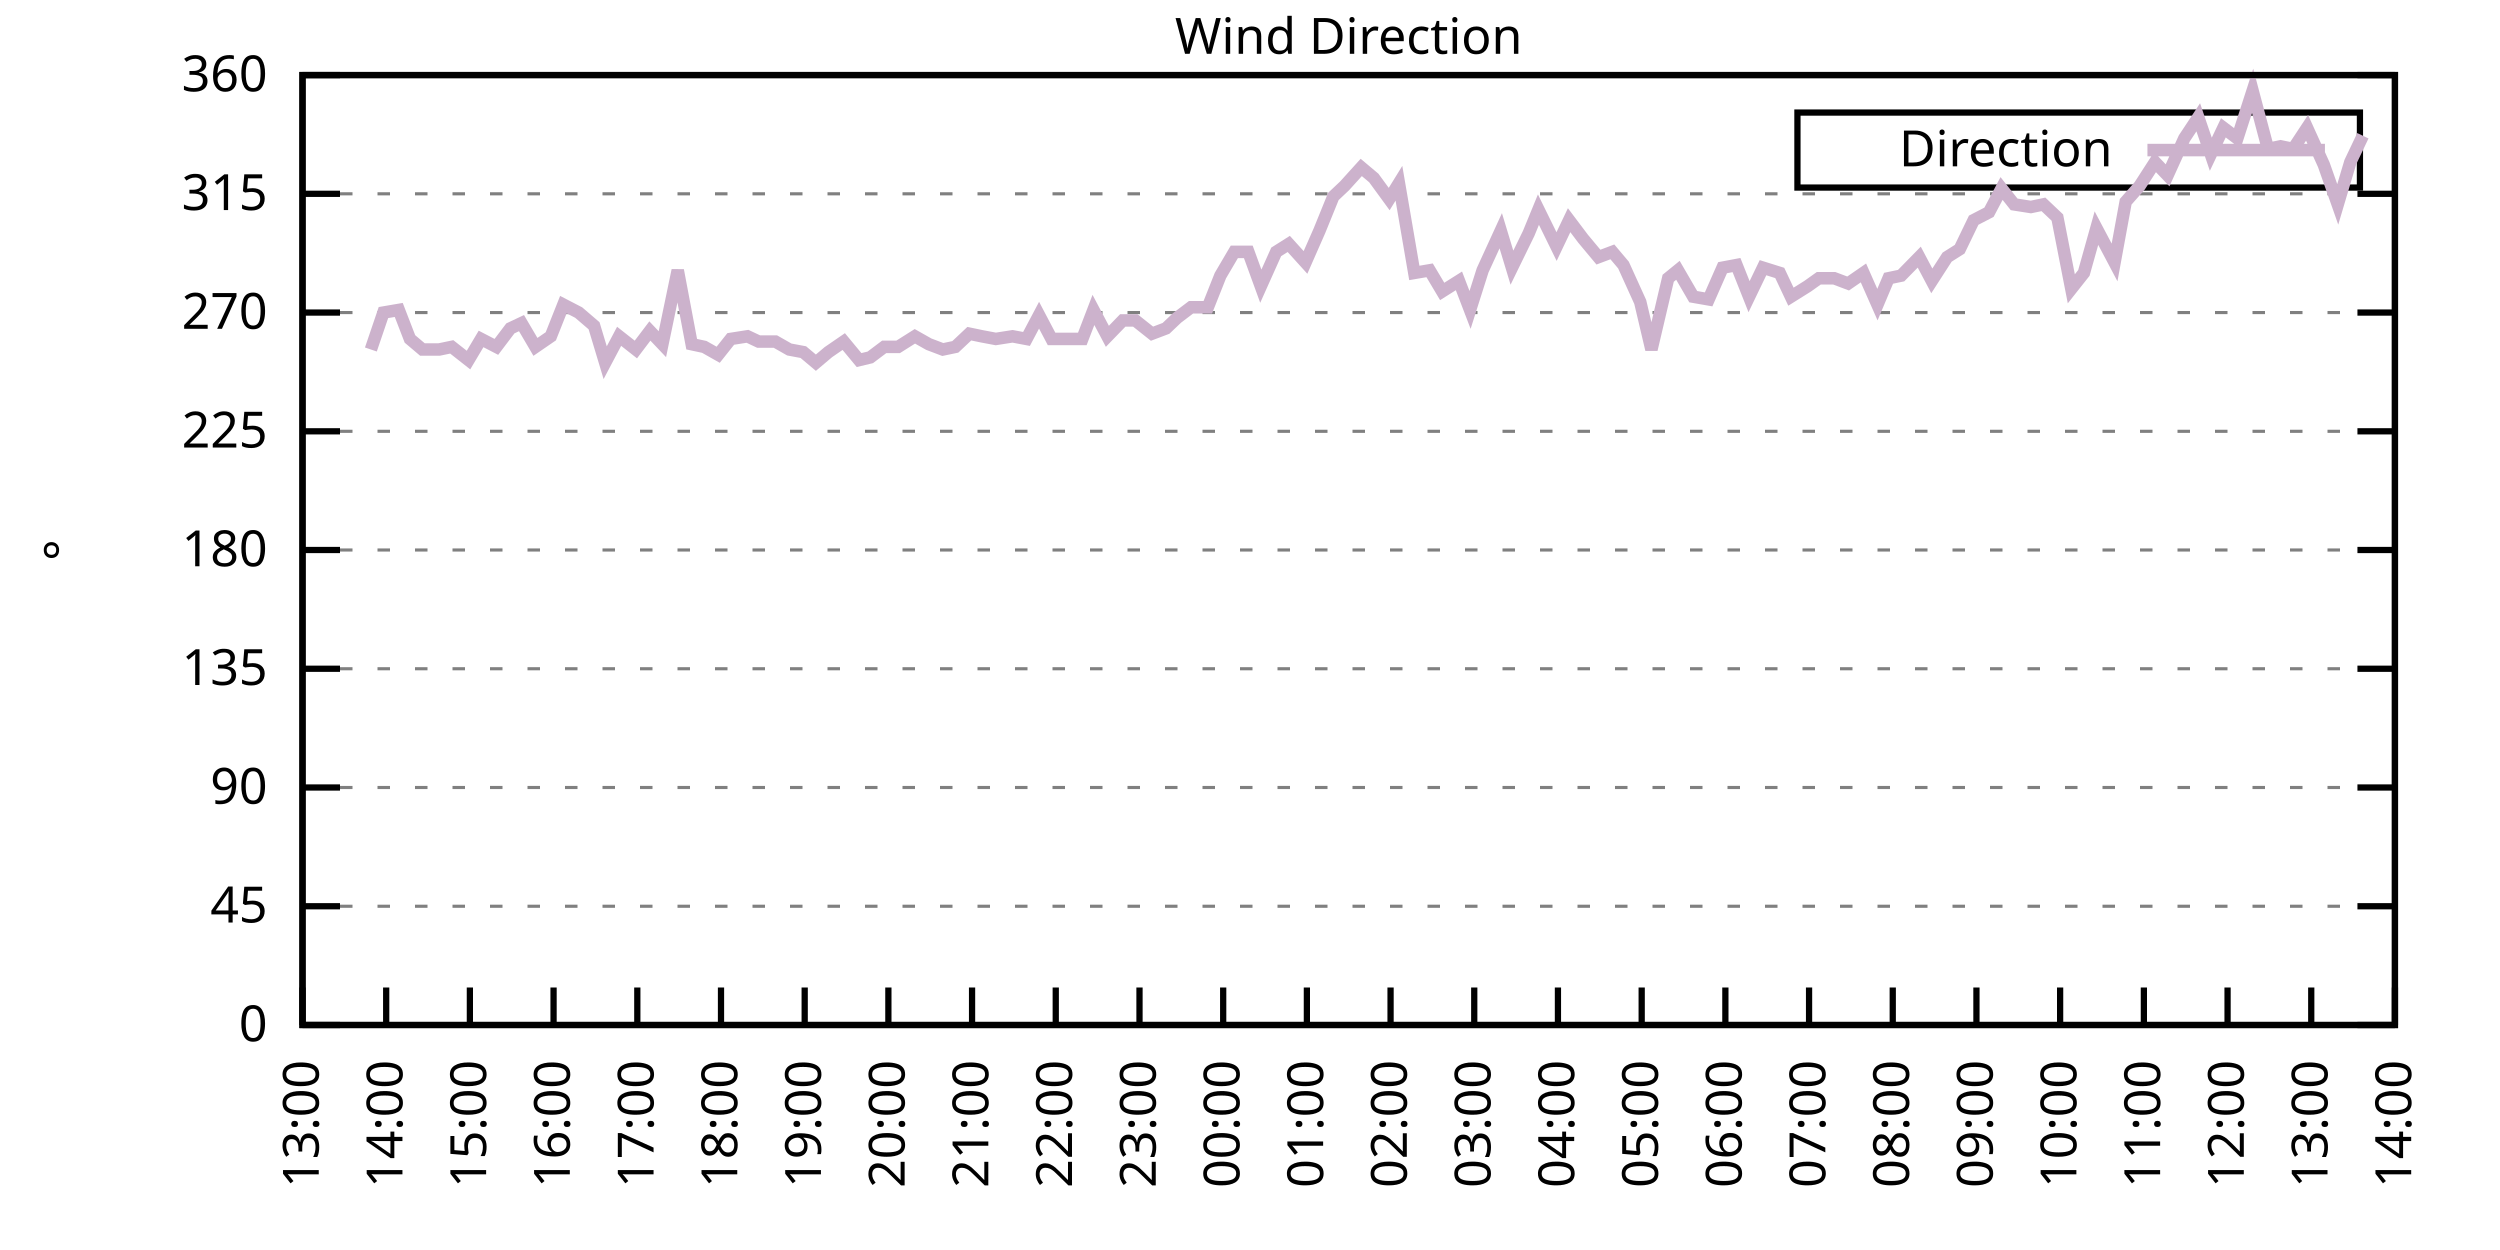
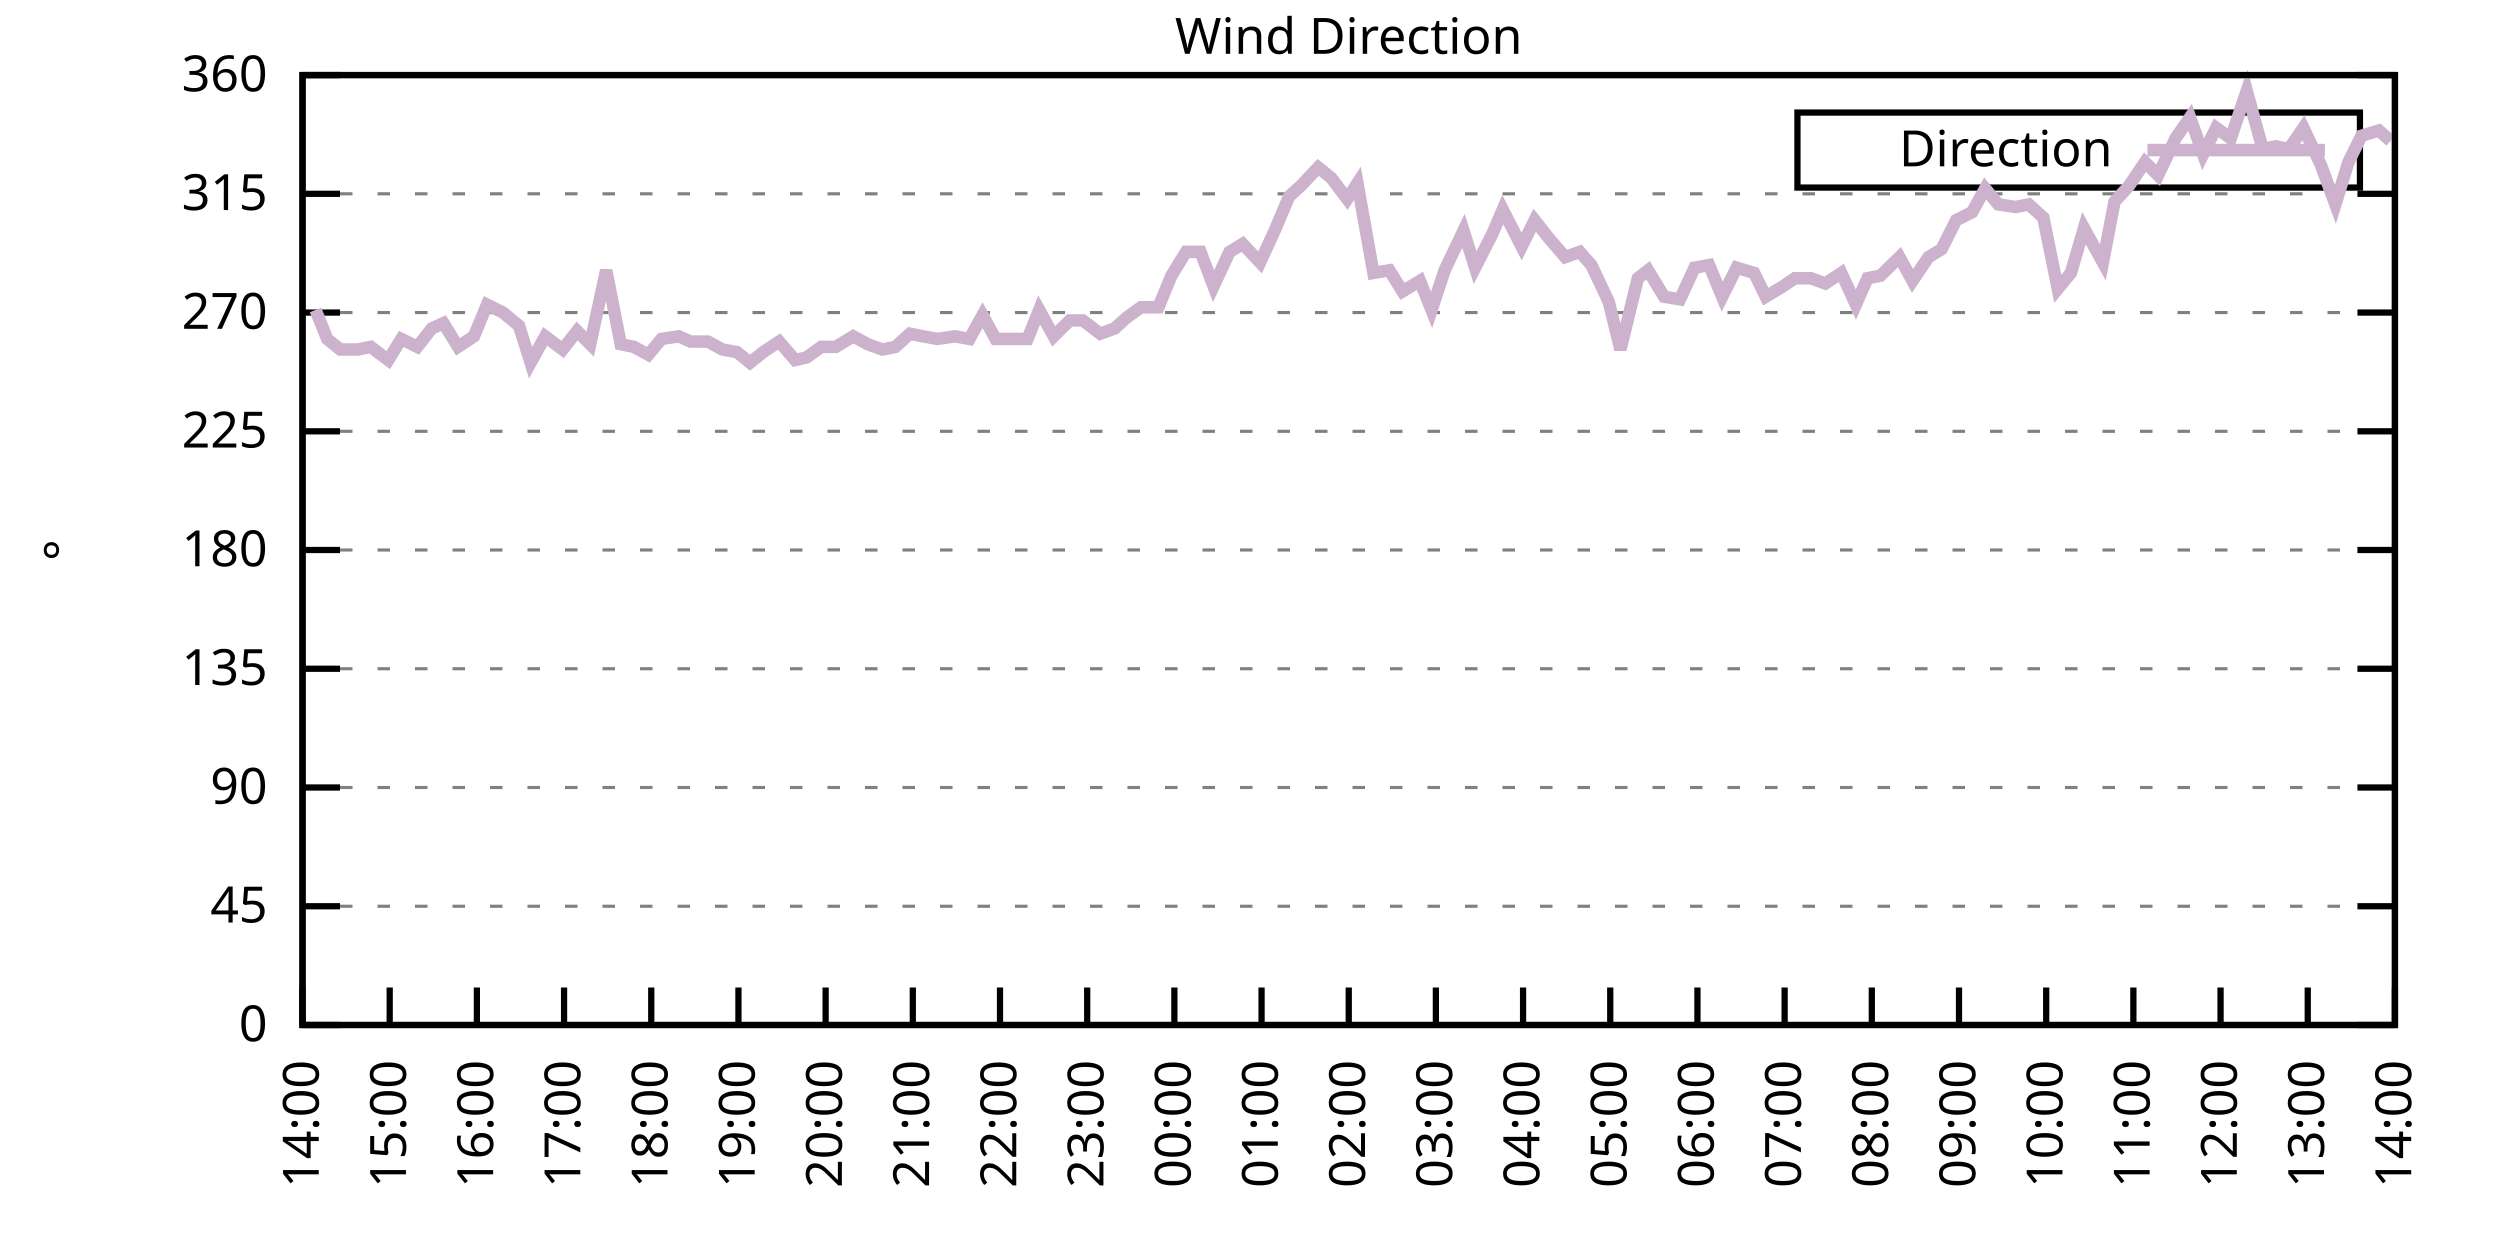
<svg xmlns="http://www.w3.org/2000/svg" xmlns:xlink="http://www.w3.org/1999/xlink" width="400" height="200" viewBox="0 0 400 200">
  <g id="gnuplot_canvas">
    <rect x="0" y="0" width="400" height="200" fill="none" />
    <defs>
      <circle id="gpDot" r="0.5" stroke-width="0.5" stroke="currentColor" />
      <path id="gpPt0" stroke-width="0.333" stroke="currentColor" d="M-1,0 h2 M0,-1 v2" />
      <path id="gpPt1" stroke-width="0.333" stroke="currentColor" d="M-1,-1 L1,1 M1,-1 L-1,1" />
      <path id="gpPt2" stroke-width="0.333" stroke="currentColor" d="M-1,0 L1,0 M0,-1 L0,1 M-1,-1 L1,1 M-1,1 L1,-1" />
      <rect id="gpPt3" stroke-width="0.333" stroke="currentColor" x="-1" y="-1" width="2" height="2" />
      <rect id="gpPt4" stroke-width="0.333" stroke="currentColor" fill="currentColor" x="-1" y="-1" width="2" height="2" />
      <circle id="gpPt5" stroke-width="0.333" stroke="currentColor" cx="0" cy="0" r="1" />
      <use xlink:href="#gpPt5" id="gpPt6" fill="currentColor" stroke="none" />
      <path id="gpPt7" stroke-width="0.333" stroke="currentColor" d="M0,-1.33 L-1.33,0.67 L1.33,0.67 z" />
      <use xlink:href="#gpPt7" id="gpPt8" fill="currentColor" stroke="none" />
      <use xlink:href="#gpPt7" id="gpPt9" stroke="currentColor" transform="rotate(180)" />
      <use xlink:href="#gpPt9" id="gpPt10" fill="currentColor" stroke="none" />
      <use xlink:href="#gpPt3" id="gpPt11" stroke="currentColor" transform="rotate(45)" />
      <use xlink:href="#gpPt11" id="gpPt12" fill="currentColor" stroke="none" />
      <path id="gpPt13" stroke-width="0.333" stroke="currentColor" d="M0,1.330 L1.265,0.411 L0.782,-1.067 L-0.782,-1.076 L-1.265,0.411 z" />
      <use xlink:href="#gpPt13" id="gpPt14" fill="currentColor" stroke="none" />
      <filter id="textbox" filterUnits="objectBoundingBox" x="0" y="0" height="1" width="1">
        <feFlood flood-color="white" flood-opacity="1" result="bgnd" />
        <feComposite in="SourceGraphic" in2="bgnd" operator="atop" />
      </filter>
      <filter id="greybox" filterUnits="objectBoundingBox" x="0" y="0" height="1" width="1">
        <feFlood flood-color="lightgrey" flood-opacity="1" result="grey" />
        <feComposite in="SourceGraphic" in2="grey" operator="atop" />
      </filter>
    </defs>
    <g fill="none" color="white" stroke="currentColor" stroke-width="1.00" stroke-linecap="butt" stroke-linejoin="miter">
</g>
    <g fill="none" color="black" stroke="currentColor" stroke-width="1.00" stroke-linecap="butt" stroke-linejoin="miter">
      <g stroke="none" shape-rendering="crispEdges">
        <polygon fill="rgb(255, 255, 255)" points="48.40,164.00 383.18,164.00 383.18,12.02 48.40,12.02 " />
      </g>
    </g>
    <g fill="none" color="black" stroke="currentColor" stroke-width="1.00" stroke-linecap="butt" stroke-linejoin="miter">
</g>
    <g fill="none" color="black" stroke="black" stroke-width="0.50" stroke-linecap="butt" stroke-linejoin="miter">
</g>
    <g fill="none" color="gray" stroke="currentColor" stroke-width="0.50" stroke-linecap="butt" stroke-linejoin="miter">
      <path stroke="gray" stroke-dasharray="2,4" class="gridline" d="M48.40,164.00 L383.19,164.00  " />
    </g>
    <g fill="none" color="gray" stroke="gray" stroke-width="1.00" stroke-linecap="butt" stroke-linejoin="miter">
</g>
    <g fill="none" color="black" stroke="currentColor" stroke-width="1.00" stroke-linecap="butt" stroke-linejoin="miter">
      <path stroke="black" d="M48.40,164.00 L54.40,164.00 M383.19,164.00 L377.19,164.00  " />
      <g transform="translate(42.80,166.60)" stroke="none" fill="black" font-family="Sans" font-size="8.00" text-anchor="end">
        <text>
          <tspan font-family="Sans"> 0</tspan>
        </text>
      </g>
    </g>
    <g fill="none" color="black" stroke="currentColor" stroke-width="1.00" stroke-linecap="butt" stroke-linejoin="miter">
</g>
    <g fill="none" color="black" stroke="black" stroke-width="0.50" stroke-linecap="butt" stroke-linejoin="miter">
</g>
    <g fill="none" color="gray" stroke="currentColor" stroke-width="0.50" stroke-linecap="butt" stroke-linejoin="miter">
      <path stroke="gray" stroke-dasharray="2,4" class="gridline" d="M48.40,145.00 L383.19,145.00  " />
    </g>
    <g fill="none" color="gray" stroke="gray" stroke-width="1.00" stroke-linecap="butt" stroke-linejoin="miter">
</g>
    <g fill="none" color="black" stroke="currentColor" stroke-width="1.00" stroke-linecap="butt" stroke-linejoin="miter">
      <path stroke="black" d="M48.40,145.00 L54.40,145.00 M383.19,145.00 L377.19,145.00  " />
      <g transform="translate(42.80,147.60)" stroke="none" fill="black" font-family="Sans" font-size="8.00" text-anchor="end">
        <text>
          <tspan font-family="Sans"> 45</tspan>
        </text>
      </g>
    </g>
    <g fill="none" color="black" stroke="currentColor" stroke-width="1.00" stroke-linecap="butt" stroke-linejoin="miter">
</g>
    <g fill="none" color="black" stroke="black" stroke-width="0.50" stroke-linecap="butt" stroke-linejoin="miter">
</g>
    <g fill="none" color="gray" stroke="currentColor" stroke-width="0.50" stroke-linecap="butt" stroke-linejoin="miter">
      <path stroke="gray" stroke-dasharray="2,4" class="gridline" d="M48.40,126.00 L383.19,126.00  " />
    </g>
    <g fill="none" color="gray" stroke="gray" stroke-width="1.00" stroke-linecap="butt" stroke-linejoin="miter">
</g>
    <g fill="none" color="black" stroke="currentColor" stroke-width="1.00" stroke-linecap="butt" stroke-linejoin="miter">
      <path stroke="black" d="M48.40,126.00 L54.40,126.00 M383.19,126.00 L377.19,126.00  " />
      <g transform="translate(42.80,128.60)" stroke="none" fill="black" font-family="Sans" font-size="8.00" text-anchor="end">
        <text>
          <tspan font-family="Sans"> 90</tspan>
        </text>
      </g>
    </g>
    <g fill="none" color="black" stroke="currentColor" stroke-width="1.00" stroke-linecap="butt" stroke-linejoin="miter">
</g>
    <g fill="none" color="black" stroke="black" stroke-width="0.50" stroke-linecap="butt" stroke-linejoin="miter">
</g>
    <g fill="none" color="gray" stroke="currentColor" stroke-width="0.50" stroke-linecap="butt" stroke-linejoin="miter">
      <path stroke="gray" stroke-dasharray="2,4" class="gridline" d="M48.40,107.00 L383.19,107.00  " />
    </g>
    <g fill="none" color="gray" stroke="gray" stroke-width="1.00" stroke-linecap="butt" stroke-linejoin="miter">
</g>
    <g fill="none" color="black" stroke="currentColor" stroke-width="1.00" stroke-linecap="butt" stroke-linejoin="miter">
      <path stroke="black" d="M48.40,107.00 L54.40,107.00 M383.19,107.00 L377.19,107.00  " />
      <g transform="translate(42.80,109.60)" stroke="none" fill="black" font-family="Sans" font-size="8.00" text-anchor="end">
        <text>
          <tspan font-family="Sans"> 135</tspan>
        </text>
      </g>
    </g>
    <g fill="none" color="black" stroke="currentColor" stroke-width="1.00" stroke-linecap="butt" stroke-linejoin="miter">
</g>
    <g fill="none" color="black" stroke="black" stroke-width="0.50" stroke-linecap="butt" stroke-linejoin="miter">
</g>
    <g fill="none" color="gray" stroke="currentColor" stroke-width="0.50" stroke-linecap="butt" stroke-linejoin="miter">
      <path stroke="gray" stroke-dasharray="2,4" class="gridline" d="M48.40,88.00 L383.19,88.00  " />
    </g>
    <g fill="none" color="gray" stroke="gray" stroke-width="1.00" stroke-linecap="butt" stroke-linejoin="miter">
</g>
    <g fill="none" color="black" stroke="currentColor" stroke-width="1.00" stroke-linecap="butt" stroke-linejoin="miter">
      <path stroke="black" d="M48.40,88.00 L54.40,88.00 M383.19,88.00 L377.19,88.00  " />
      <g transform="translate(42.80,90.60)" stroke="none" fill="black" font-family="Sans" font-size="8.00" text-anchor="end">
        <text>
          <tspan font-family="Sans"> 180</tspan>
        </text>
      </g>
    </g>
    <g fill="none" color="black" stroke="currentColor" stroke-width="1.00" stroke-linecap="butt" stroke-linejoin="miter">
</g>
    <g fill="none" color="black" stroke="black" stroke-width="0.50" stroke-linecap="butt" stroke-linejoin="miter">
</g>
    <g fill="none" color="gray" stroke="currentColor" stroke-width="0.50" stroke-linecap="butt" stroke-linejoin="miter">
      <path stroke="gray" stroke-dasharray="2,4" class="gridline" d="M48.40,69.01 L383.19,69.01  " />
    </g>
    <g fill="none" color="gray" stroke="gray" stroke-width="1.00" stroke-linecap="butt" stroke-linejoin="miter">
</g>
    <g fill="none" color="black" stroke="currentColor" stroke-width="1.00" stroke-linecap="butt" stroke-linejoin="miter">
      <path stroke="black" d="M48.40,69.01 L54.40,69.01 M383.19,69.01 L377.19,69.01  " />
      <g transform="translate(42.80,71.61)" stroke="none" fill="black" font-family="Sans" font-size="8.00" text-anchor="end">
        <text>
          <tspan font-family="Sans"> 225</tspan>
        </text>
      </g>
    </g>
    <g fill="none" color="black" stroke="currentColor" stroke-width="1.00" stroke-linecap="butt" stroke-linejoin="miter">
</g>
    <g fill="none" color="black" stroke="black" stroke-width="0.50" stroke-linecap="butt" stroke-linejoin="miter">
</g>
    <g fill="none" color="gray" stroke="currentColor" stroke-width="0.50" stroke-linecap="butt" stroke-linejoin="miter">
      <path stroke="gray" stroke-dasharray="2,4" class="gridline" d="M48.40,50.01 L383.19,50.01  " />
    </g>
    <g fill="none" color="gray" stroke="gray" stroke-width="1.00" stroke-linecap="butt" stroke-linejoin="miter">
</g>
    <g fill="none" color="black" stroke="currentColor" stroke-width="1.00" stroke-linecap="butt" stroke-linejoin="miter">
      <path stroke="black" d="M48.40,50.01 L54.40,50.01 M383.19,50.01 L377.19,50.01  " />
      <g transform="translate(42.80,52.61)" stroke="none" fill="black" font-family="Sans" font-size="8.00" text-anchor="end">
        <text>
          <tspan font-family="Sans"> 270</tspan>
        </text>
      </g>
    </g>
    <g fill="none" color="black" stroke="currentColor" stroke-width="1.00" stroke-linecap="butt" stroke-linejoin="miter">
</g>
    <g fill="none" color="black" stroke="black" stroke-width="0.50" stroke-linecap="butt" stroke-linejoin="miter">
</g>
    <g fill="none" color="gray" stroke="currentColor" stroke-width="0.50" stroke-linecap="butt" stroke-linejoin="miter">
      <path stroke="gray" stroke-dasharray="2,4" class="gridline" d="M48.40,31.01 L383.19,31.01  " />
    </g>
    <g fill="none" color="gray" stroke="gray" stroke-width="1.00" stroke-linecap="butt" stroke-linejoin="miter">
</g>
    <g fill="none" color="black" stroke="currentColor" stroke-width="1.00" stroke-linecap="butt" stroke-linejoin="miter">
      <path stroke="black" d="M48.40,31.01 L54.40,31.01 M383.19,31.01 L377.19,31.01  " />
      <g transform="translate(42.80,33.61)" stroke="none" fill="black" font-family="Sans" font-size="8.00" text-anchor="end">
        <text>
          <tspan font-family="Sans"> 315</tspan>
        </text>
      </g>
    </g>
    <g fill="none" color="black" stroke="currentColor" stroke-width="1.00" stroke-linecap="butt" stroke-linejoin="miter">
</g>
    <g fill="none" color="black" stroke="black" stroke-width="0.50" stroke-linecap="butt" stroke-linejoin="miter">
</g>
    <g fill="none" color="gray" stroke="currentColor" stroke-width="0.50" stroke-linecap="butt" stroke-linejoin="miter">
      <path stroke="gray" stroke-dasharray="2,4" class="gridline" d="M48.40,12.01 L383.19,12.01  " />
    </g>
    <g fill="none" color="gray" stroke="gray" stroke-width="1.00" stroke-linecap="butt" stroke-linejoin="miter">
</g>
    <g fill="none" color="black" stroke="currentColor" stroke-width="1.00" stroke-linecap="butt" stroke-linejoin="miter">
      <path stroke="black" d="M48.40,12.01 L54.40,12.01 M383.19,12.01 L377.19,12.01  " />
      <g transform="translate(42.80,14.61)" stroke="none" fill="black" font-family="Sans" font-size="8.00" text-anchor="end">
        <text>
          <tspan font-family="Sans"> 360</tspan>
        </text>
      </g>
    </g>
    <g fill="none" color="black" stroke="currentColor" stroke-width="1.00" stroke-linecap="butt" stroke-linejoin="miter">
      <path stroke="black" d="M48.40,164.00 L48.40,158.00  " />
      <g transform="translate(51.00,169.60) rotate(270.00)" stroke="none" fill="black" font-family="Sans" font-size="8.00" text-anchor="end">
        <text>
-           <tspan font-family="Sans">13:00</tspan>
-         </text>
-       </g>
-     </g>
-     <g fill="none" color="black" stroke="currentColor" stroke-width="1.00" stroke-linecap="butt" stroke-linejoin="miter">
-       <path stroke="black" d="M61.79,164.00 L61.79,158.00  " />
-       <g transform="translate(64.39,169.60) rotate(270.00)" stroke="none" fill="black" font-family="Sans" font-size="8.00" text-anchor="end">
-         <text>
          <tspan font-family="Sans">14:00</tspan>
        </text>
      </g>
    </g>
    <g fill="none" color="black" stroke="currentColor" stroke-width="1.00" stroke-linecap="butt" stroke-linejoin="miter">
-       <path stroke="black" d="M75.18,164.00 L75.18,158.00  " />
-       <g transform="translate(77.78,169.60) rotate(270.00)" stroke="none" fill="black" font-family="Sans" font-size="8.00" text-anchor="end">
+       <path stroke="black" d="M62.35,164.00 L62.35,158.00  " />
+       <g transform="translate(64.95,169.60) rotate(270.00)" stroke="none" fill="black" font-family="Sans" font-size="8.00" text-anchor="end">
        <text>
          <tspan font-family="Sans">15:00</tspan>
        </text>
      </g>
    </g>
    <g fill="none" color="black" stroke="currentColor" stroke-width="1.00" stroke-linecap="butt" stroke-linejoin="miter">
-       <path stroke="black" d="M88.57,164.00 L88.57,158.00  " />
-       <g transform="translate(91.17,169.60) rotate(270.00)" stroke="none" fill="black" font-family="Sans" font-size="8.00" text-anchor="end">
+       <path stroke="black" d="M76.30,164.00 L76.30,158.00  " />
+       <g transform="translate(78.90,169.60) rotate(270.00)" stroke="none" fill="black" font-family="Sans" font-size="8.00" text-anchor="end">
        <text>
          <tspan font-family="Sans">16:00</tspan>
        </text>
      </g>
    </g>
    <g fill="none" color="black" stroke="currentColor" stroke-width="1.00" stroke-linecap="butt" stroke-linejoin="miter">
-       <path stroke="black" d="M101.97,164.00 L101.97,158.00  " />
-       <g transform="translate(104.57,169.60) rotate(270.00)" stroke="none" fill="black" font-family="Sans" font-size="8.00" text-anchor="end">
+       <path stroke="black" d="M90.25,164.00 L90.25,158.00  " />
+       <g transform="translate(92.85,169.60) rotate(270.00)" stroke="none" fill="black" font-family="Sans" font-size="8.00" text-anchor="end">
        <text>
          <tspan font-family="Sans">17:00</tspan>
        </text>
      </g>
    </g>
    <g fill="none" color="black" stroke="currentColor" stroke-width="1.00" stroke-linecap="butt" stroke-linejoin="miter">
-       <path stroke="black" d="M115.36,164.00 L115.36,158.00  " />
-       <g transform="translate(117.96,169.60) rotate(270.00)" stroke="none" fill="black" font-family="Sans" font-size="8.00" text-anchor="end">
+       <path stroke="black" d="M104.20,164.00 L104.20,158.00  " />
+       <g transform="translate(106.80,169.60) rotate(270.00)" stroke="none" fill="black" font-family="Sans" font-size="8.00" text-anchor="end">
        <text>
          <tspan font-family="Sans">18:00</tspan>
        </text>
      </g>
    </g>
    <g fill="none" color="black" stroke="currentColor" stroke-width="1.00" stroke-linecap="butt" stroke-linejoin="miter">
-       <path stroke="black" d="M128.75,164.00 L128.75,158.00  " />
-       <g transform="translate(131.35,169.60) rotate(270.00)" stroke="none" fill="black" font-family="Sans" font-size="8.00" text-anchor="end">
+       <path stroke="black" d="M118.15,164.00 L118.15,158.00  " />
+       <g transform="translate(120.75,169.60) rotate(270.00)" stroke="none" fill="black" font-family="Sans" font-size="8.00" text-anchor="end">
        <text>
          <tspan font-family="Sans">19:00</tspan>
        </text>
      </g>
    </g>
    <g fill="none" color="black" stroke="currentColor" stroke-width="1.00" stroke-linecap="butt" stroke-linejoin="miter">
-       <path stroke="black" d="M142.14,164.00 L142.14,158.00  " />
-       <g transform="translate(144.74,169.60) rotate(270.00)" stroke="none" fill="black" font-family="Sans" font-size="8.00" text-anchor="end">
+       <path stroke="black" d="M132.10,164.00 L132.10,158.00  " />
+       <g transform="translate(134.70,169.60) rotate(270.00)" stroke="none" fill="black" font-family="Sans" font-size="8.00" text-anchor="end">
        <text>
          <tspan font-family="Sans">20:00</tspan>
        </text>
      </g>
    </g>
    <g fill="none" color="black" stroke="currentColor" stroke-width="1.00" stroke-linecap="butt" stroke-linejoin="miter">
-       <path stroke="black" d="M155.53,164.00 L155.53,158.00  " />
-       <g transform="translate(158.13,169.60) rotate(270.00)" stroke="none" fill="black" font-family="Sans" font-size="8.00" text-anchor="end">
+       <path stroke="black" d="M146.05,164.00 L146.05,158.00  " />
+       <g transform="translate(148.65,169.60) rotate(270.00)" stroke="none" fill="black" font-family="Sans" font-size="8.00" text-anchor="end">
        <text>
          <tspan font-family="Sans">21:00</tspan>
        </text>
      </g>
    </g>
    <g fill="none" color="black" stroke="currentColor" stroke-width="1.00" stroke-linecap="butt" stroke-linejoin="miter">
-       <path stroke="black" d="M168.92,164.00 L168.92,158.00  " />
-       <g transform="translate(171.52,169.60) rotate(270.00)" stroke="none" fill="black" font-family="Sans" font-size="8.00" text-anchor="end">
+       <path stroke="black" d="M160.00,164.00 L160.00,158.00  " />
+       <g transform="translate(162.60,169.60) rotate(270.00)" stroke="none" fill="black" font-family="Sans" font-size="8.00" text-anchor="end">
        <text>
          <tspan font-family="Sans">22:00</tspan>
        </text>
      </g>
    </g>
    <g fill="none" color="black" stroke="currentColor" stroke-width="1.00" stroke-linecap="butt" stroke-linejoin="miter">
-       <path stroke="black" d="M182.32,164.00 L182.32,158.00  " />
-       <g transform="translate(184.92,169.60) rotate(270.00)" stroke="none" fill="black" font-family="Sans" font-size="8.00" text-anchor="end">
+       <path stroke="black" d="M173.95,164.00 L173.95,158.00  " />
+       <g transform="translate(176.55,169.60) rotate(270.00)" stroke="none" fill="black" font-family="Sans" font-size="8.00" text-anchor="end">
        <text>
          <tspan font-family="Sans">23:00</tspan>
        </text>
      </g>
    </g>
    <g fill="none" color="black" stroke="currentColor" stroke-width="1.00" stroke-linecap="butt" stroke-linejoin="miter">
-       <path stroke="black" d="M195.71,164.00 L195.71,158.00  " />
-       <g transform="translate(198.31,169.60) rotate(270.00)" stroke="none" fill="black" font-family="Sans" font-size="8.00" text-anchor="end">
+       <path stroke="black" d="M187.90,164.00 L187.90,158.00  " />
+       <g transform="translate(190.50,169.60) rotate(270.00)" stroke="none" fill="black" font-family="Sans" font-size="8.00" text-anchor="end">
        <text>
          <tspan font-family="Sans">00:00</tspan>
        </text>
      </g>
    </g>
    <g fill="none" color="black" stroke="currentColor" stroke-width="1.00" stroke-linecap="butt" stroke-linejoin="miter">
-       <path stroke="black" d="M209.10,164.00 L209.10,158.00  " />
-       <g transform="translate(211.70,169.60) rotate(270.00)" stroke="none" fill="black" font-family="Sans" font-size="8.00" text-anchor="end">
+       <path stroke="black" d="M201.85,164.00 L201.85,158.00  " />
+       <g transform="translate(204.45,169.60) rotate(270.00)" stroke="none" fill="black" font-family="Sans" font-size="8.00" text-anchor="end">
        <text>
          <tspan font-family="Sans">01:00</tspan>
        </text>
      </g>
    </g>
    <g fill="none" color="black" stroke="currentColor" stroke-width="1.00" stroke-linecap="butt" stroke-linejoin="miter">
-       <path stroke="black" d="M222.49,164.00 L222.49,158.00  " />
-       <g transform="translate(225.09,169.60) rotate(270.00)" stroke="none" fill="black" font-family="Sans" font-size="8.00" text-anchor="end">
+       <path stroke="black" d="M215.80,164.00 L215.80,158.00  " />
+       <g transform="translate(218.40,169.60) rotate(270.00)" stroke="none" fill="black" font-family="Sans" font-size="8.00" text-anchor="end">
        <text>
          <tspan font-family="Sans">02:00</tspan>
        </text>
      </g>
    </g>
    <g fill="none" color="black" stroke="currentColor" stroke-width="1.00" stroke-linecap="butt" stroke-linejoin="miter">
-       <path stroke="black" d="M235.88,164.00 L235.88,158.00  " />
-       <g transform="translate(238.48,169.60) rotate(270.00)" stroke="none" fill="black" font-family="Sans" font-size="8.00" text-anchor="end">
+       <path stroke="black" d="M229.74,164.00 L229.74,158.00  " />
+       <g transform="translate(232.34,169.60) rotate(270.00)" stroke="none" fill="black" font-family="Sans" font-size="8.00" text-anchor="end">
        <text>
          <tspan font-family="Sans">03:00</tspan>
        </text>
      </g>
    </g>
    <g fill="none" color="black" stroke="currentColor" stroke-width="1.00" stroke-linecap="butt" stroke-linejoin="miter">
-       <path stroke="black" d="M249.27,164.00 L249.27,158.00  " />
-       <g transform="translate(251.87,169.60) rotate(270.00)" stroke="none" fill="black" font-family="Sans" font-size="8.00" text-anchor="end">
+       <path stroke="black" d="M243.69,164.00 L243.69,158.00  " />
+       <g transform="translate(246.29,169.60) rotate(270.00)" stroke="none" fill="black" font-family="Sans" font-size="8.00" text-anchor="end">
        <text>
          <tspan font-family="Sans">04:00</tspan>
        </text>
      </g>
    </g>
    <g fill="none" color="black" stroke="currentColor" stroke-width="1.00" stroke-linecap="butt" stroke-linejoin="miter">
-       <path stroke="black" d="M262.67,164.00 L262.67,158.00  " />
-       <g transform="translate(265.27,169.60) rotate(270.00)" stroke="none" fill="black" font-family="Sans" font-size="8.00" text-anchor="end">
+       <path stroke="black" d="M257.64,164.00 L257.64,158.00  " />
+       <g transform="translate(260.24,169.60) rotate(270.00)" stroke="none" fill="black" font-family="Sans" font-size="8.00" text-anchor="end">
        <text>
          <tspan font-family="Sans">05:00</tspan>
        </text>
      </g>
    </g>
    <g fill="none" color="black" stroke="currentColor" stroke-width="1.00" stroke-linecap="butt" stroke-linejoin="miter">
-       <path stroke="black" d="M276.06,164.00 L276.06,158.00  " />
-       <g transform="translate(278.66,169.60) rotate(270.00)" stroke="none" fill="black" font-family="Sans" font-size="8.00" text-anchor="end">
+       <path stroke="black" d="M271.59,164.00 L271.59,158.00  " />
+       <g transform="translate(274.19,169.60) rotate(270.00)" stroke="none" fill="black" font-family="Sans" font-size="8.00" text-anchor="end">
        <text>
          <tspan font-family="Sans">06:00</tspan>
        </text>
      </g>
    </g>
    <g fill="none" color="black" stroke="currentColor" stroke-width="1.00" stroke-linecap="butt" stroke-linejoin="miter">
-       <path stroke="black" d="M289.45,164.00 L289.45,158.00  " />
-       <g transform="translate(292.05,169.60) rotate(270.00)" stroke="none" fill="black" font-family="Sans" font-size="8.00" text-anchor="end">
+       <path stroke="black" d="M285.54,164.00 L285.54,158.00  " />
+       <g transform="translate(288.14,169.60) rotate(270.00)" stroke="none" fill="black" font-family="Sans" font-size="8.00" text-anchor="end">
        <text>
          <tspan font-family="Sans">07:00</tspan>
        </text>
      </g>
    </g>
    <g fill="none" color="black" stroke="currentColor" stroke-width="1.00" stroke-linecap="butt" stroke-linejoin="miter">
-       <path stroke="black" d="M302.84,164.00 L302.84,158.00  " />
-       <g transform="translate(305.44,169.60) rotate(270.00)" stroke="none" fill="black" font-family="Sans" font-size="8.00" text-anchor="end">
+       <path stroke="black" d="M299.49,164.00 L299.49,158.00  " />
+       <g transform="translate(302.09,169.60) rotate(270.00)" stroke="none" fill="black" font-family="Sans" font-size="8.00" text-anchor="end">
        <text>
          <tspan font-family="Sans">08:00</tspan>
        </text>
      </g>
    </g>
    <g fill="none" color="black" stroke="currentColor" stroke-width="1.00" stroke-linecap="butt" stroke-linejoin="miter">
-       <path stroke="black" d="M316.23,164.00 L316.23,158.00  " />
-       <g transform="translate(318.83,169.60) rotate(270.00)" stroke="none" fill="black" font-family="Sans" font-size="8.00" text-anchor="end">
+       <path stroke="black" d="M313.44,164.00 L313.44,158.00  " />
+       <g transform="translate(316.04,169.60) rotate(270.00)" stroke="none" fill="black" font-family="Sans" font-size="8.00" text-anchor="end">
        <text>
          <tspan font-family="Sans">09:00</tspan>
        </text>
      </g>
    </g>
    <g fill="none" color="black" stroke="currentColor" stroke-width="1.00" stroke-linecap="butt" stroke-linejoin="miter">
-       <path stroke="black" d="M329.62,164.00 L329.62,158.00  " />
-       <g transform="translate(332.22,169.60) rotate(270.00)" stroke="none" fill="black" font-family="Sans" font-size="8.00" text-anchor="end">
+       <path stroke="black" d="M327.39,164.00 L327.39,158.00  " />
+       <g transform="translate(329.99,169.60) rotate(270.00)" stroke="none" fill="black" font-family="Sans" font-size="8.00" text-anchor="end">
        <text>
          <tspan font-family="Sans">10:00</tspan>
        </text>
      </g>
    </g>
    <g fill="none" color="black" stroke="currentColor" stroke-width="1.00" stroke-linecap="butt" stroke-linejoin="miter">
-       <path stroke="black" d="M343.02,164.00 L343.02,158.00  " />
-       <g transform="translate(345.62,169.60) rotate(270.00)" stroke="none" fill="black" font-family="Sans" font-size="8.00" text-anchor="end">
+       <path stroke="black" d="M341.34,164.00 L341.34,158.00  " />
+       <g transform="translate(343.94,169.60) rotate(270.00)" stroke="none" fill="black" font-family="Sans" font-size="8.00" text-anchor="end">
        <text>
          <tspan font-family="Sans">11:00</tspan>
        </text>
      </g>
    </g>
    <g fill="none" color="black" stroke="currentColor" stroke-width="1.00" stroke-linecap="butt" stroke-linejoin="miter">
-       <path stroke="black" d="M356.41,164.00 L356.41,158.00  " />
-       <g transform="translate(359.01,169.60) rotate(270.00)" stroke="none" fill="black" font-family="Sans" font-size="8.00" text-anchor="end">
+       <path stroke="black" d="M355.29,164.00 L355.29,158.00  " />
+       <g transform="translate(357.89,169.60) rotate(270.00)" stroke="none" fill="black" font-family="Sans" font-size="8.00" text-anchor="end">
        <text>
          <tspan font-family="Sans">12:00</tspan>
        </text>
      </g>
    </g>
    <g fill="none" color="black" stroke="currentColor" stroke-width="1.00" stroke-linecap="butt" stroke-linejoin="miter">
-       <path stroke="black" d="M369.80,164.00 L369.80,158.00  " />
-       <g transform="translate(372.40,169.60) rotate(270.00)" stroke="none" fill="black" font-family="Sans" font-size="8.00" text-anchor="end">
+       <path stroke="black" d="M369.24,164.00 L369.24,158.00  " />
+       <g transform="translate(371.84,169.60) rotate(270.00)" stroke="none" fill="black" font-family="Sans" font-size="8.00" text-anchor="end">
        <text>
          <tspan font-family="Sans">13:00</tspan>
        </text>
      </g>
    </g>
    <g fill="none" color="black" stroke="currentColor" stroke-width="1.00" stroke-linecap="butt" stroke-linejoin="miter">
      <path stroke="black" d="M383.19,164.00 L383.19,158.00  " />
      <g transform="translate(385.79,169.60) rotate(270.00)" stroke="none" fill="black" font-family="Sans" font-size="8.00" text-anchor="end">
        <text>
          <tspan font-family="Sans">14:00</tspan>
        </text>
      </g>
    </g>
    <g fill="none" color="black" stroke="currentColor" stroke-width="1.00" stroke-linecap="butt" stroke-linejoin="miter">
</g>
    <g fill="none" color="black" stroke="currentColor" stroke-width="1.00" stroke-linecap="butt" stroke-linejoin="miter">
      <path stroke="black" d="M48.40,12.01 L48.40,164.00 L383.19,164.00 L383.19,12.01 L48.40,12.01 Z  " />
    </g>
    <g fill="none" color="black" stroke="currentColor" stroke-width="1.00" stroke-linecap="butt" stroke-linejoin="miter">
</g>
    <g fill="none" color="black" stroke="currentColor" stroke-width="1.00" stroke-linecap="butt" stroke-linejoin="miter">
      <path stroke="black" d="M287.59,30.01 L287.59,18.01 L377.59,18.01 L377.59,30.01 L287.59,30.01 Z  " />
    </g>
    <g id="Wind_direction_plot_1">
      <g fill="none" color="white" stroke="black" stroke-width="2.00" stroke-linecap="butt" stroke-linejoin="miter">
</g>
      <g fill="none" color="black" stroke="currentColor" stroke-width="2.00" stroke-linecap="butt" stroke-linejoin="miter">
        <g transform="translate(337.99,26.61)" stroke="none" fill="black" font-family="Sans" font-size="8.00" text-anchor="end">
          <text>
            <tspan font-family="Sans">Direction</tspan>
          </text>
        </g>
      </g>
      <g fill="none" color="black" stroke="currentColor" stroke-width="2.00" stroke-linecap="butt" stroke-linejoin="miter">
-         <path stroke="rgb(204, 178, 204)" d="M343.59,24.01 L371.99,24.01 M59.34,55.92 L61.35,50.01 L63.80,49.59 L65.59,54.23 L67.59,55.92 L70.27,55.92   L72.28,55.50 L74.96,57.61 L76.97,54.23 L79.42,55.50 L81.66,52.54 L83.44,51.70 L85.67,55.50 L88.13,53.81   L90.14,48.74 L92.59,50.01 L95.05,52.12 L96.83,58.03 L99.06,53.81 L101.74,55.92 L103.98,52.96 L105.98,55.07   L108.44,43.25 L110.67,55.07 L112.68,55.50 L114.91,56.76 L116.92,54.23 L119.60,53.81 L121.38,54.65 L124.06,54.65   L126.29,55.92 L128.53,56.34 L130.54,58.03 L132.54,56.34 L135.00,54.65 L137.45,57.61 L139.24,57.18 L141.47,55.50   L143.70,55.50 L146.38,53.81 L148.61,55.07 L150.85,55.92 L152.85,55.50 L155.09,53.39 L157.10,53.81 L159.33,54.23   L162.01,53.81 L164.24,54.23 L166.25,50.43 L168.25,54.23 L170.49,54.23 L173.17,54.23 L174.95,49.59 L177.18,53.81   L179.64,51.27 L181.65,51.27 L184.32,53.39 L186.56,52.54 L188.34,50.85 L190.57,49.16 L193.25,49.16 L195.26,44.10   L197.49,40.30 L199.73,40.30 L201.73,45.79 L204.19,40.30 L206.20,39.03 L208.88,41.99 L211.11,36.92 L213.34,31.43   L215.13,29.74 L217.80,26.79 L219.81,28.48 L222.27,31.85 L223.83,29.32 L226.29,43.67 L228.74,43.25 L230.75,46.63   L233.43,44.94 L235.21,49.59 L237.22,43.25 L240.12,36.92 L241.91,42.83 L244.59,37.34 L246.15,33.54 L249.05,39.45   L251.06,35.23 L253.29,38.19 L255.75,41.14 L257.98,40.30 L259.76,42.41 L262.44,48.32 L264.23,55.92 L266.91,44.52   L268.47,43.25 L270.92,47.47 L273.38,47.90 L275.61,42.83 L277.84,42.41 L279.85,47.47 L282.08,42.83 L284.76,43.67   L286.55,47.47 L289.23,45.79 L291.01,44.52 L293.47,44.52 L295.70,45.36 L298.15,43.67 L300.39,48.74 L302.17,44.52   L304.18,44.10 L307.08,41.14 L309.09,44.94 L311.54,41.14 L313.55,39.87 L315.79,35.23 L318.24,33.96 L320.25,30.16   L322.26,32.70 L324.94,33.12 L326.95,32.70 L329.18,34.81 L331.41,46.21 L333.42,43.67 L335.43,36.50 L338.33,41.99   L340.11,32.28 L342.35,29.74 L344.80,25.94 L346.81,28.05 L349.49,22.14 L351.72,18.77 L353.73,24.68 L355.74,20.45   L357.97,22.14 L360.42,14.54 L362.88,23.83 L364.89,23.41 L366.90,23.83 L369.13,20.45 L371.81,26.36 L374.04,32.70   L376.05,25.94 L378.06,21.72  " />
+         <path stroke="rgb(204, 178, 204)" d="M343.59,24.01 L371.99,24.01 M50.49,49.59 L52.35,54.23 L54.44,55.92 L57.23,55.92 L59.33,55.50 L62.12,57.61   L64.21,54.23 L66.77,55.50 L69.09,52.54 L70.95,51.70 L73.28,55.50 L75.83,53.81 L77.93,48.74 L80.48,50.01   L83.04,52.12 L84.90,58.03 L87.23,53.81 L90.02,55.92 L92.34,52.96 L94.43,55.07 L96.99,43.25 L99.32,55.07   L101.41,55.50 L103.73,56.76 L105.83,54.23 L108.62,53.81 L110.48,54.65 L113.27,54.65 L115.59,55.92 L117.92,56.34   L120.01,58.03 L122.10,56.34 L124.66,54.65 L127.22,57.61 L129.08,57.18 L131.40,55.50 L133.72,55.50 L136.51,53.81   L138.84,55.07 L141.16,55.92 L143.26,55.50 L145.58,53.39 L147.67,53.81 L150.00,54.23 L152.79,53.81 L155.11,54.23   L157.21,50.43 L159.30,54.23 L161.62,54.23 L164.41,54.23 L166.27,49.59 L168.60,53.81 L171.16,51.27 L173.25,51.27   L176.04,53.39 L178.36,52.54 L180.22,50.85 L182.55,49.16 L185.34,49.16 L187.43,44.10 L189.76,40.30 L192.08,40.30   L194.17,45.79 L196.73,40.30 L198.82,39.03 L201.61,41.99 L203.94,36.92 L206.26,31.43 L208.12,29.74 L210.91,26.79   L213.01,28.48 L215.56,31.85 L217.19,29.32 L219.75,43.67 L222.30,43.25 L224.40,46.63 L227.19,44.94 L229.05,49.59   L231.14,43.25 L234.16,36.92 L236.02,42.83 L238.81,37.34 L240.44,33.54 L243.46,39.45 L245.55,35.23 L247.88,38.19   L250.44,41.14 L252.76,40.30 L254.62,42.41 L257.41,48.32 L259.27,55.92 L262.06,44.52 L263.69,43.25 L266.25,47.47   L268.80,47.90 L271.13,42.83 L273.45,42.41 L275.55,47.47 L277.87,42.83 L280.66,43.67 L282.52,47.47 L285.31,45.79   L287.17,44.52 L289.73,44.52 L292.05,45.36 L294.61,43.67 L296.94,48.74 L298.80,44.52 L300.89,44.10 L303.91,41.14   L306.00,44.94 L308.56,41.14 L310.65,39.87 L312.98,35.23 L315.53,33.96 L317.63,30.16 L319.72,32.70 L322.51,33.12   L324.60,32.70 L326.93,34.81 L329.25,46.21 L331.34,43.67 L333.44,36.50 L336.46,41.99 L338.32,32.28 L340.64,29.74   L343.20,25.94 L345.29,28.05 L348.08,22.14 L350.41,18.77 L352.50,24.68 L354.59,20.45 L356.92,22.14 L359.48,14.54   L362.03,23.83 L364.13,23.41 L366.22,23.83 L368.54,20.45 L371.33,26.36 L373.66,32.70 L375.75,25.94 L377.84,21.72   L380.63,20.88 L382.49,22.56  " />
      </g>
    </g>
    <g fill="none" color="black" stroke="currentColor" stroke-width="2.00" stroke-linecap="butt" stroke-linejoin="miter">
</g>
    <g fill="none" color="black" stroke="black" stroke-width="1.00" stroke-linecap="butt" stroke-linejoin="miter">
</g>
    <g fill="none" color="black" stroke="currentColor" stroke-width="1.00" stroke-linecap="butt" stroke-linejoin="miter">
      <path stroke="black" d="M48.40,12.01 L48.40,164.00 L383.19,164.00 L383.19,12.01 L48.40,12.01 Z  " />
      <g transform="translate(12.80,88.01) rotate(270.00)" stroke="none" fill="black" font-family="Sans" font-size="8.00" text-anchor="middle">
        <text>
          <tspan font-family="Sans">°</tspan>
        </text>
      </g>
    </g>
    <g fill="none" color="black" stroke="currentColor" stroke-width="1.00" stroke-linecap="butt" stroke-linejoin="miter">
</g>
    <g fill="none" color="black" stroke="currentColor" stroke-width="1.00" stroke-linecap="butt" stroke-linejoin="miter">
      <g transform="translate(215.79,8.61)" stroke="none" fill="black" font-family="Sans" font-size="8.00" text-anchor="middle">
        <text>
          <tspan font-family="Sans">Wind Direction</tspan>
        </text>
      </g>
    </g>
    <g fill="none" color="black" stroke="currentColor" stroke-width="1.00" stroke-linecap="butt" stroke-linejoin="miter">
</g>
  </g>
</svg>
